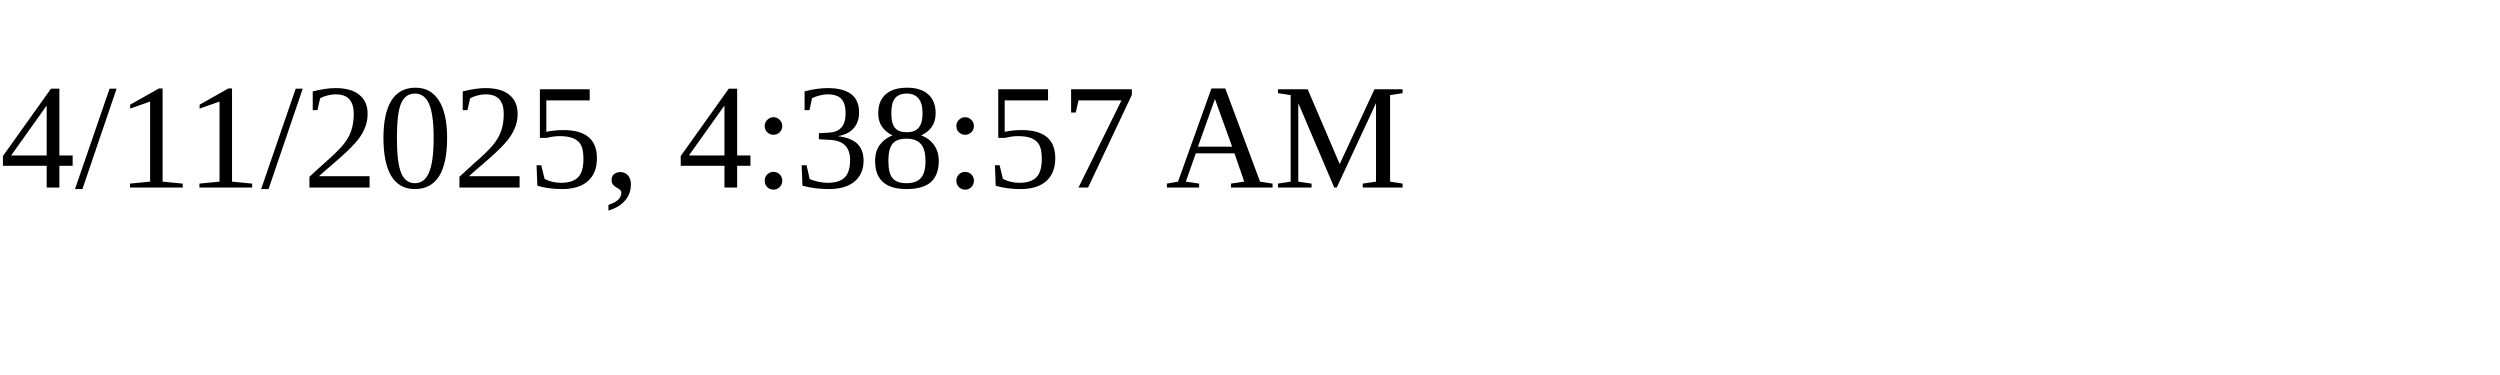
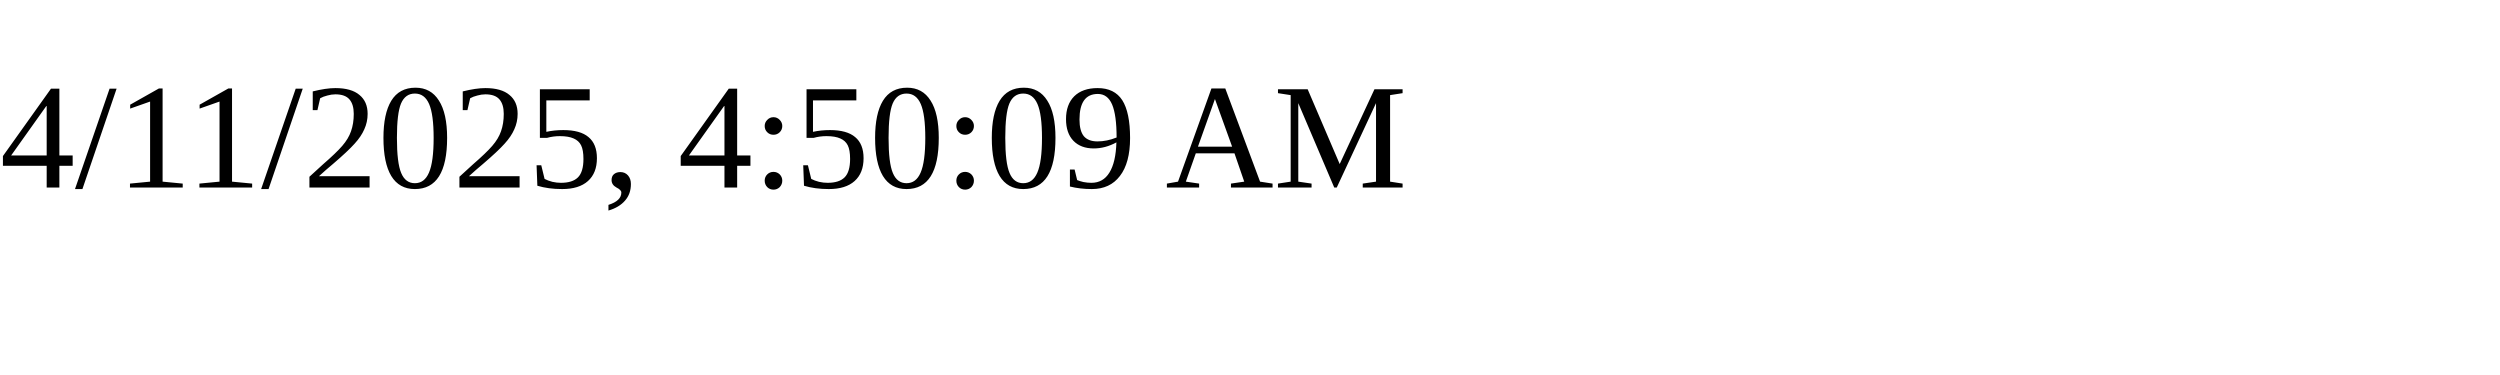
<svg xmlns="http://www.w3.org/2000/svg" height="30" width="200">
-   <text x="0" y="15">4/11/2025, 4:38:57 AM</text>
+   <text x="0" y="15">4/11/2025, 4:50:09 AM</text>
</svg>
